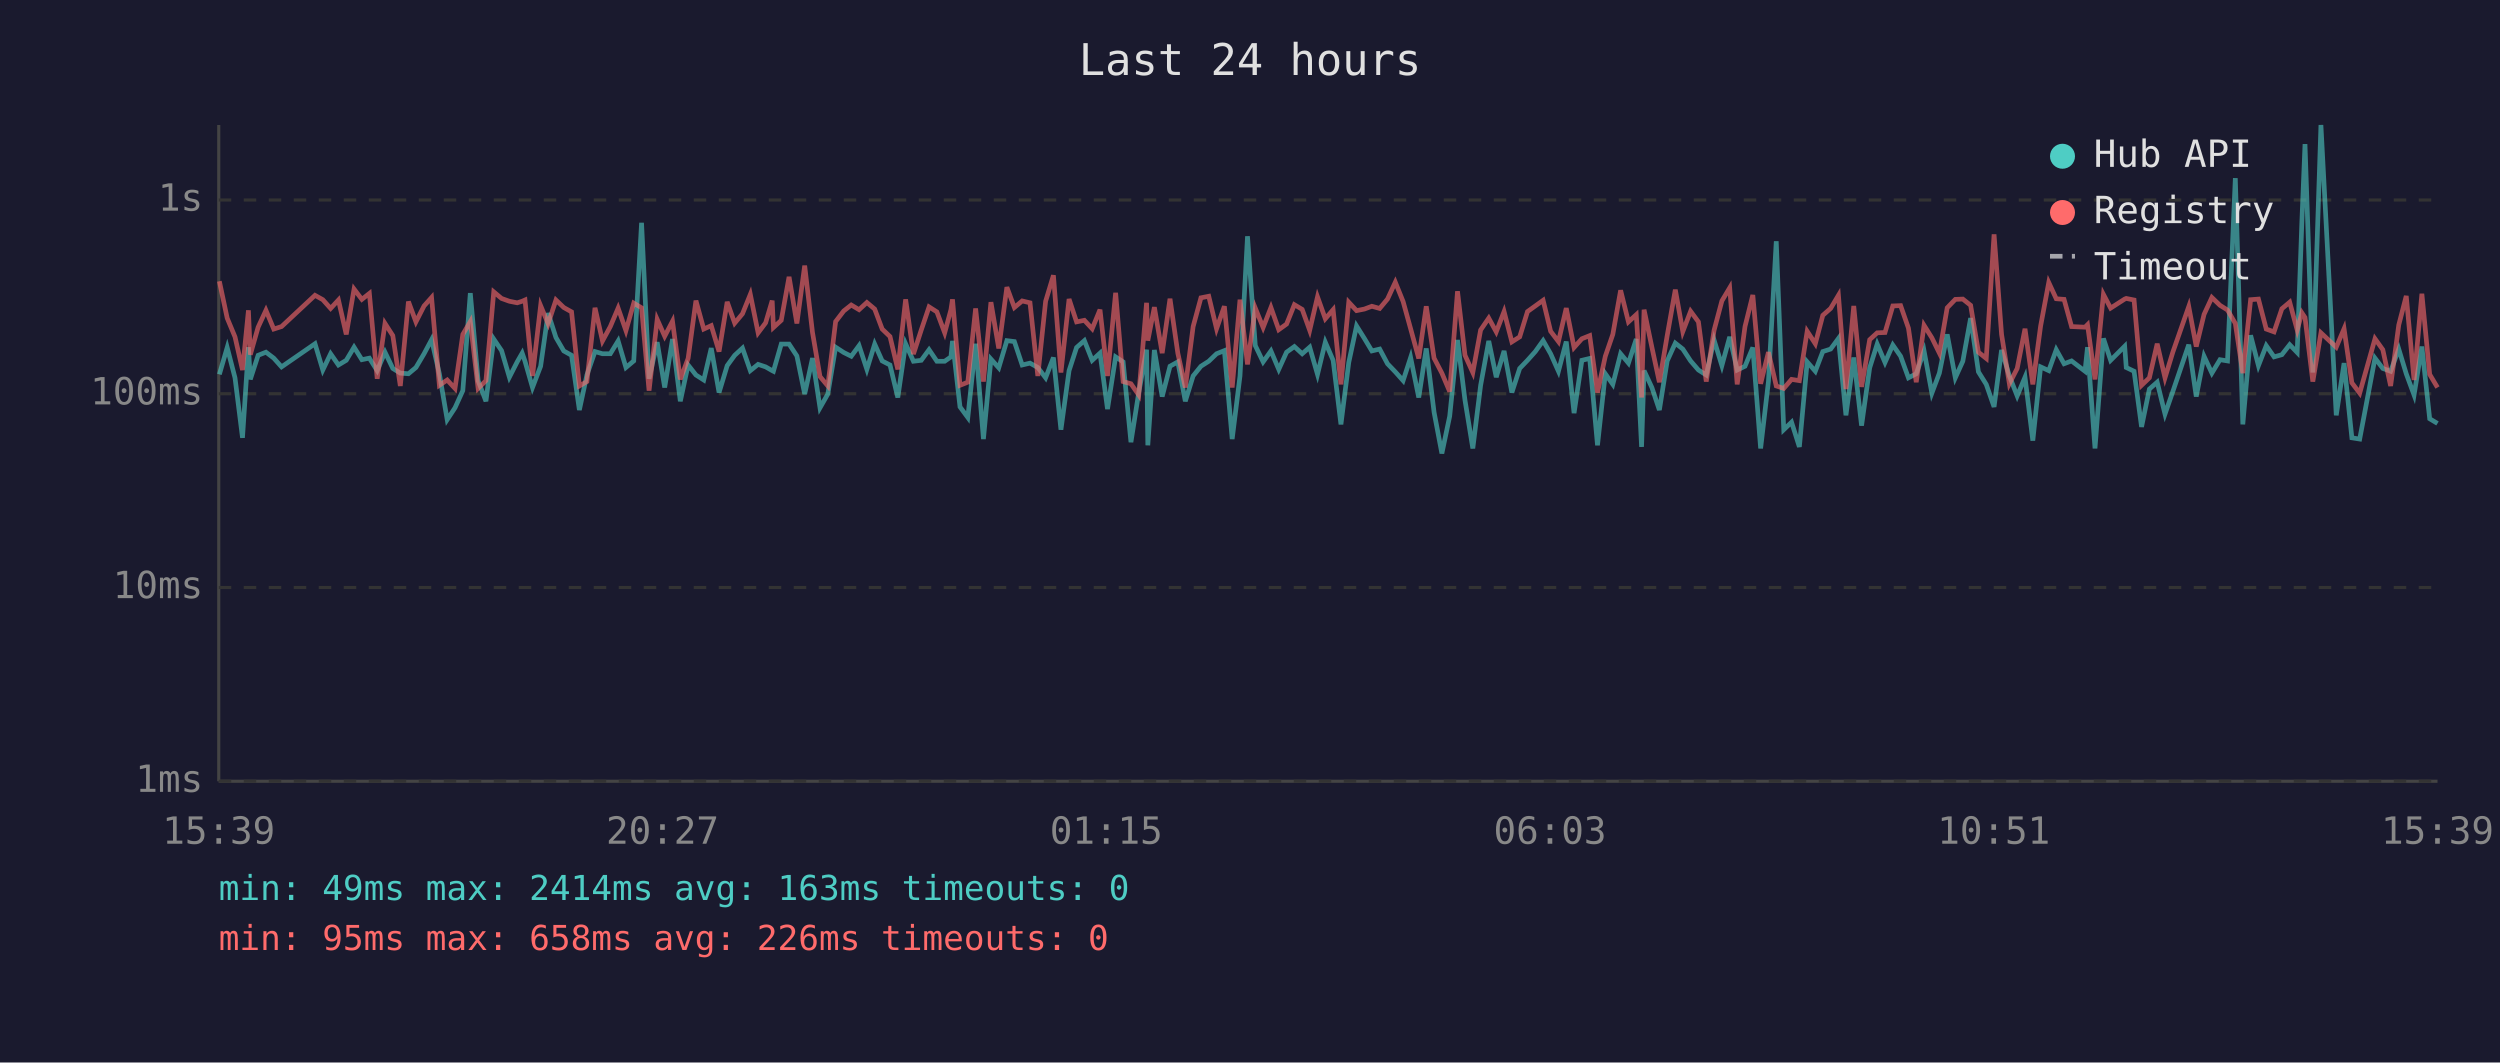
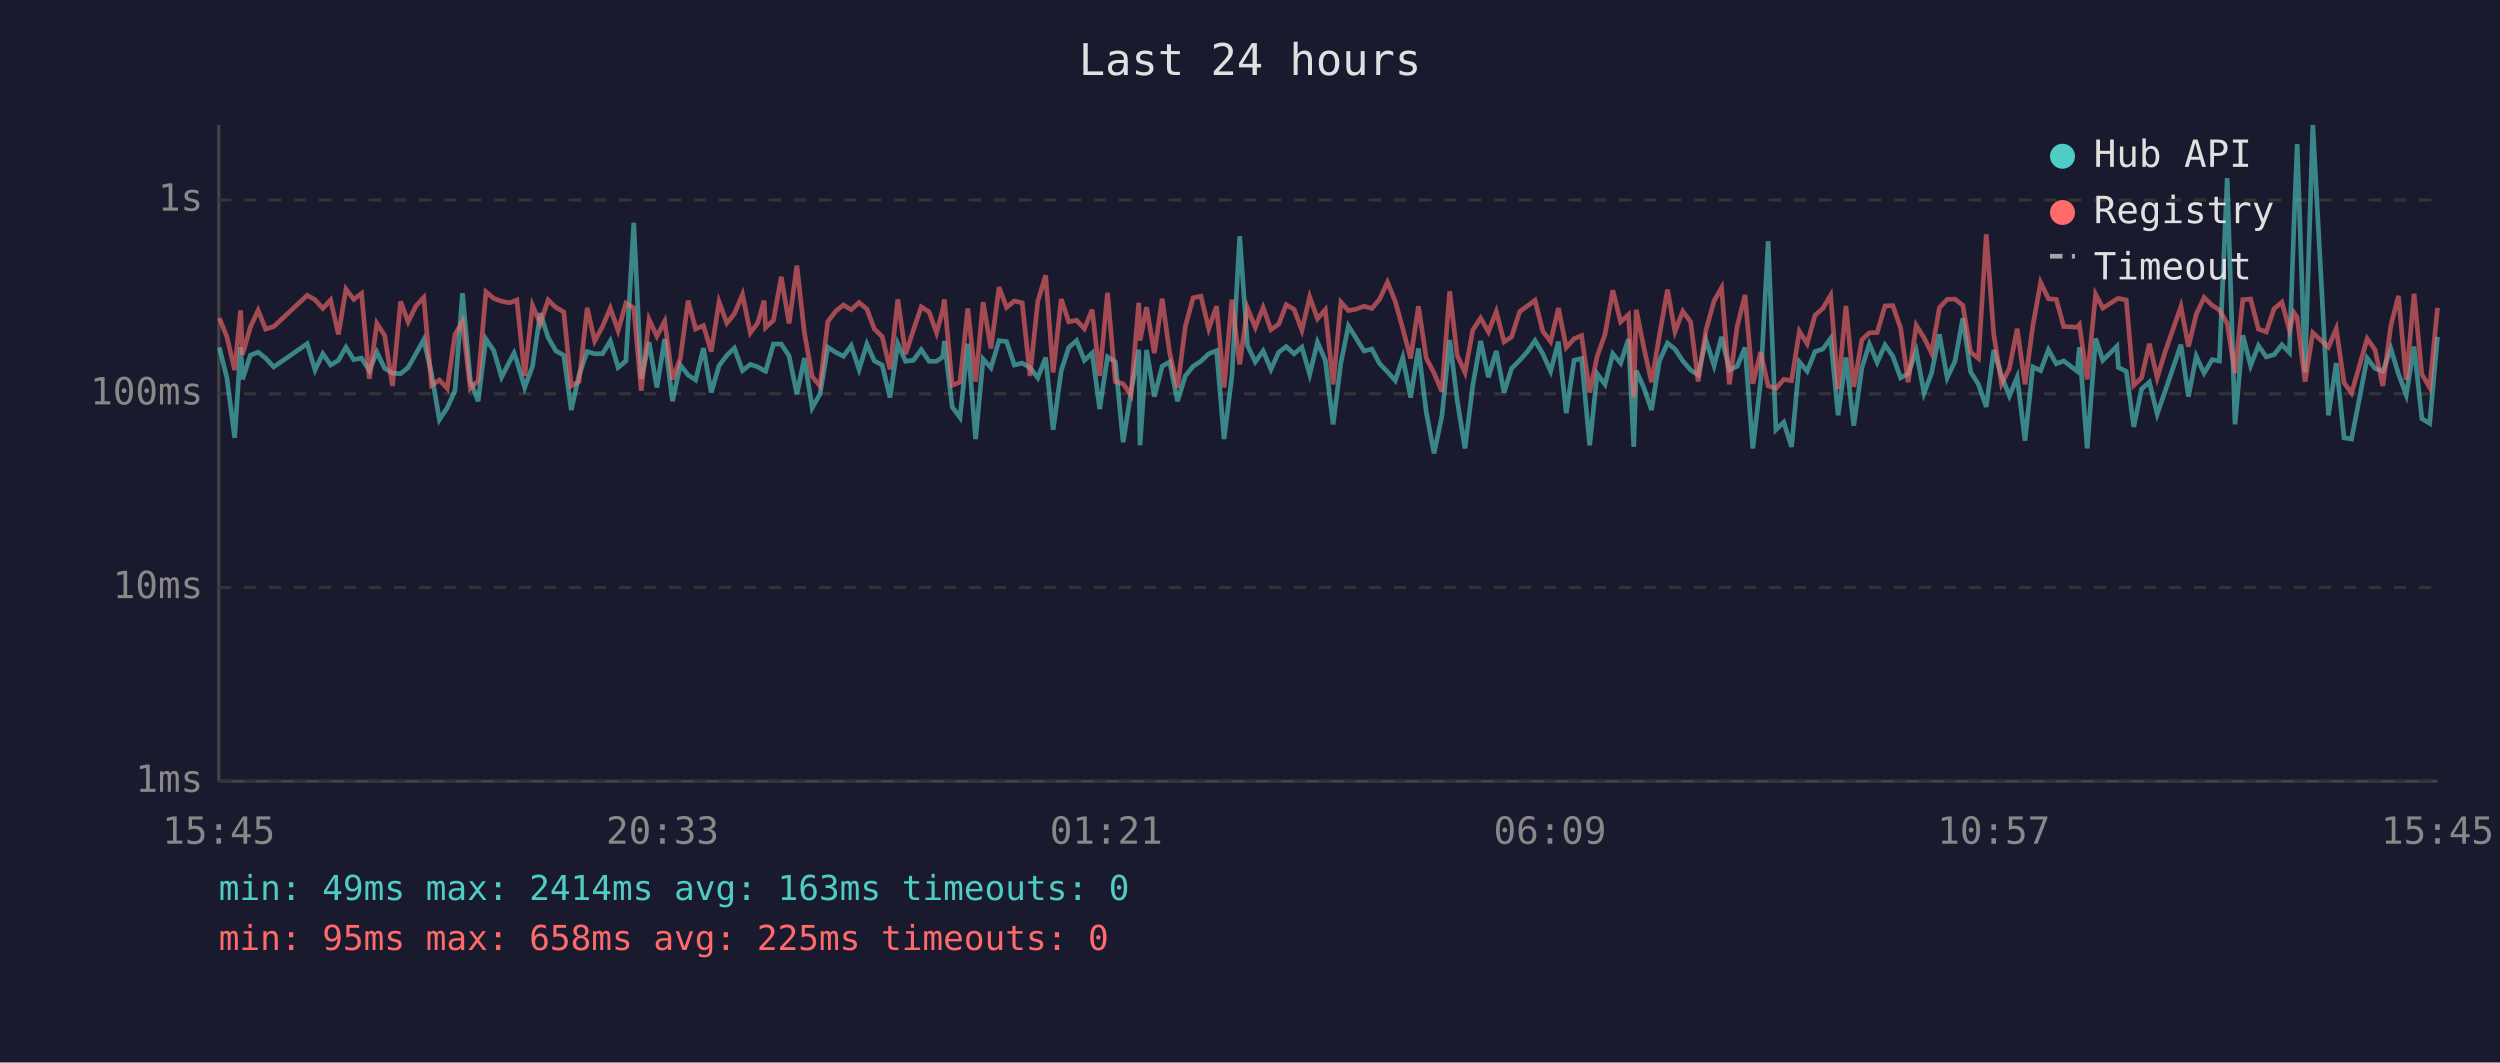
<svg xmlns="http://www.w3.org/2000/svg" viewBox="0 0 800 340" font-family="monospace" font-size="12">
  <rect width="800" height="340" fill="#1a1a2e" />
  <text x="400" y="24" fill="#e0e0e0" font-size="14" text-anchor="middle">Last 24 hours</text>
  <line x1="70" y1="40" x2="70" y2="250" stroke="#444" stroke-width="1" />
  <line x1="70" y1="250" x2="780" y2="250" stroke="#444" stroke-width="1" />
  <line x1="70" y1="250" x2="780" y2="250" stroke="#333" stroke-width="1" stroke-dasharray="4" />
  <text x="65" y="250" fill="#888" text-anchor="end" dominant-baseline="middle">1ms</text>
  <line x1="70" y1="188" x2="780" y2="188" stroke="#333" stroke-width="1" stroke-dasharray="4" />
  <text x="65" y="188" fill="#888" text-anchor="end" dominant-baseline="middle">10ms</text>
  <line x1="70" y1="126" x2="780" y2="126" stroke="#333" stroke-width="1" stroke-dasharray="4" />
  <text x="65" y="126" fill="#888" text-anchor="end" dominant-baseline="middle">100ms</text>
  <line x1="70" y1="64" x2="780" y2="64" stroke="#333" stroke-width="1" stroke-dasharray="4" />
  <text x="65" y="64" fill="#888" text-anchor="end" dominant-baseline="middle">1s</text>
-   <text x="70" y="270" fill="#888" text-anchor="middle">15:39</text>
-   <text x="212" y="270" fill="#888" text-anchor="middle">20:27</text>
-   <text x="354" y="270" fill="#888" text-anchor="middle">01:15</text>
-   <text x="496" y="270" fill="#888" text-anchor="middle">06:03</text>
-   <text x="638" y="270" fill="#888" text-anchor="middle">10:51</text>
-   <text x="780" y="270" fill="#888" text-anchor="middle">15:39</text>
-   <polyline points="70.2,119.8 72.7,111.2 75.2,120.9 77.6,140.1 79.5,111.1 80.1,121.4 82.6,113.7 85.1,112.7 87.6,114.6 90.1,117.4 100.8,110.0 103.3,118.4 105.8,113.2 108.3,116.8 110.8,115.3 113.3,111.1 115.8,115.1 118.2,114.6 120.7,118.6 123.2,112.7 125.7,117.9 128.1,119.4 130.7,119.6 133.1,117.6 135.7,113.2 138.1,108.7 140.6,119.6 143.1,134.3 145.6,130.5 148.1,125.0 150.5,93.8 153.0,121.8 155.5,128.4 158.0,108.5 160.5,112.2 163.0,120.7 165.5,115.8 167.1,113.0 168.0,115.6 170.4,124.0 173.0,117.2 175.4,100.2 177.9,108.0 180.4,112.3 182.9,113.7 185.4,131.2 187.8,120.0 190.4,112.5 192.8,113.2 195.3,113.2 197.8,109.1 200.3,117.6 202.8,115.5 205.3,71.3 207.7,121.2 210.3,109.5 212.7,124.0 215.2,108.5 217.7,128.4 220.2,116.8 222.7,120.0 225.2,121.6 227.6,111.4 230.1,125.6 232.7,117.0 235.1,113.7 237.6,111.4 240.1,118.6 242.6,116.6 245.0,117.4 247.1,118.6 247.5,118.8 250.0,110.1 252.5,110.1 255.0,113.9 257.5,126.1 260.0,114.6 262.4,130.5 264.9,126.1 267.4,111.1 270.0,112.8 272.4,114.0 274.9,110.6 277.4,118.2 279.9,110.1 282.3,115.5 284.8,116.8 287.3,127.2 289.8,110.0 292.3,115.6 294.8,115.3 297.3,111.9 299.8,115.6 302.3,115.6 304.3,114.2 304.8,109.1 307.2,130.2 309.7,133.6 312.2,110.0 314.7,140.5 317.1,114.9 319.6,117.7 322.2,109.0 324.6,109.3 327.1,116.8 329.6,116.2 332.1,117.6 334.6,120.9 337.1,114.4 339.5,137.5 342.1,118.6 344.5,111.2 347.0,109.0 349.5,115.3 352.0,113.0 354.4,130.9 357.0,114.2 359.4,115.8 361.9,141.5 364.4,125.6 366.9,111.9 367.3,142.5 369.4,112.0 371.9,126.9 374.4,117.2 376.9,115.8 379.3,128.4 381.8,120.3 384.3,117.2 386.8,115.6 389.3,113.2 391.8,112.2 394.3,140.5 396.8,120.3 399.2,75.6 401.7,110.6 404.2,115.8 406.7,112.3 409.2,118.2 411.7,112.7 414.2,110.9 416.7,113.2 419.1,111.1 421.6,119.8 424.1,109.5 426.6,115.3 429.1,135.8 431.6,116.0 434.1,104.3 436.6,108.3 439.0,112.3 441.5,111.7 444.0,116.4 446.5,119.0 449.0,121.8 451.4,114.4 454.0,127.2 456.4,111.5 458.9,131.9 461.4,145.1 463.9,133.2 466.4,108.8 468.8,128.1 471.3,143.5 473.8,123.3 476.4,109.1 478.8,120.7 481.3,112.3 483.8,125.6 486.3,117.9 488.8,115.3 491.3,112.5 493.8,109.0 496.2,113.2 498.7,118.8 501.2,109.3 503.7,132.2 506.2,115.3 508.7,114.7 511.2,142.5 513.7,119.6 516.1,123.0 518.6,113.2 521.1,116.2 523.6,108.5 525.3,143.0 526.1,118.6 528.6,124.0 531.0,131.2 533.5,115.5 536.1,109.8 538.5,111.7 541.0,115.5 543.5,118.4 546.0,120.0 548.5,108.8 551.0,117.0 553.5,107.8 555.9,118.4 558.4,117.2 560.9,111.2 563.4,143.5 565.9,122.1 568.4,77.2 570.8,137.5 573.3,135.1 575.8,143.0 578.3,115.8 580.9,118.8 583.3,112.5 585.8,111.7 588.3,108.3 590.7,132.9 593.2,114.4 595.7,136.2 598.3,117.7 600.7,110.1 603.2,116.0 605.7,110.4 608.2,114.0 610.7,120.9 613.2,119.6 615.7,112.3 618.2,125.8 620.6,119.4 623.1,107.0 625.7,120.9 628.1,115.6 630.6,101.8 633.1,119.0 635.6,123.0 638.1,130.2 640.5,112.0 643.0,120.3 645.5,126.7 648.0,120.7 650.5,141.0 653.0,117.4 655.6,118.6 658.0,111.9 660.5,116.4 662.9,115.5 667.2,118.8 668.0,111.1 670.4,143.5 673.1,108.3 675.4,115.3 679.9,110.8 680.4,117.6 682.9,118.8 685.3,136.6 687.8,124.5 690.3,122.3 692.8,132.5 695.3,125.3 700.4,110.3 702.8,126.9 705.3,114.0 707.8,119.4 710.4,115.1 712.8,115.5 715.3,57.0 717.7,135.8 720.2,107.3 722.7,117.0 725.2,110.6 727.7,114.2 730.2,113.5 732.7,110.3 735.1,112.8 736.6,70.9 737.6,46.1 740.1,119.2 742.7,40.0 747.6,132.9 750.1,116.2 752.6,140.1 755.1,140.5 760.0,114.6 762.5,117.9 765.0,118.8 767.6,111.7 770.0,119.6 772.5,126.4 775.0,110.9 777.5,134.0 780.0,135.5" fill="none" stroke="#4ecdc4" stroke-width="1.5" opacity="0.6" />
-   <polyline points="70.2,90.0 72.7,101.8 75.2,107.8 77.6,118.4 79.5,99.3 80.1,113.5 82.6,104.7 85.1,99.3 87.6,105.3 90.1,104.5 100.8,94.5 103.3,95.9 105.8,98.7 108.3,96.0 110.8,107.0 113.3,92.5 115.8,95.8 118.2,93.9 120.7,121.2 123.2,103.5 125.7,107.4 128.1,123.5 130.7,96.5 133.1,103.0 135.7,97.9 138.1,95.2 140.6,123.3 143.1,121.6 145.6,124.3 148.1,107.0 150.5,102.9 153.0,124.3 155.5,121.8 158.0,93.4 160.5,95.5 163.0,96.4 165.5,96.9 167.1,96.4 168.0,96.0 170.4,120.3 173.0,97.8 175.4,103.6 177.9,96.0 180.4,98.4 182.9,99.8 185.4,123.5 187.8,122.1 190.4,98.5 192.8,109.1 195.3,104.5 197.8,98.6 200.3,105.8 202.8,97.0 205.3,98.5 207.7,125.0 210.3,102.2 212.7,107.6 215.2,102.8 217.7,121.4 220.2,114.7 222.7,96.2 225.2,105.3 227.6,104.2 230.1,112.5 232.7,96.6 235.1,103.4 237.6,100.4 240.1,94.2 242.6,106.5 245.0,103.3 247.1,96.2 247.5,104.8 250.0,102.5 252.5,88.6 255.0,103.5 257.5,85.0 260.0,106.4 262.4,120.5 264.9,123.5 267.4,102.9 270.0,99.5 272.4,97.6 274.9,99.1 277.4,96.8 279.9,98.9 282.3,105.3 284.8,107.7 287.3,118.2 289.8,95.8 292.3,113.3 294.8,105.6 297.3,98.2 299.8,99.8 302.3,106.5 304.3,99.1 304.8,95.8 307.2,123.3 309.7,122.3 312.2,98.7 314.7,122.1 317.1,96.7 319.6,111.5 322.2,91.9 324.6,98.4 327.1,96.3 329.6,96.9 332.1,120.3 334.6,96.4 337.1,88.1 339.5,119.2 342.1,95.7 344.5,103.0 347.0,102.5 349.5,105.2 352.0,99.1 354.4,120.3 357.0,93.7 359.4,122.1 361.9,122.8 364.4,126.4 366.9,96.9 367.3,109.0 369.4,98.3 371.9,113.0 374.4,95.6 376.9,113.0 379.3,124.0 381.8,104.5 384.3,95.3 386.8,94.8 389.3,105.2 391.8,98.0 394.3,124.0 396.8,95.9 399.2,116.6 401.7,98.6 404.2,104.8 406.7,98.4 409.2,105.5 411.7,103.7 414.2,97.5 416.7,99.0 419.1,105.7 421.6,95.0 424.1,102.0 426.6,99.1 429.1,123.0 431.6,96.7 434.1,99.4 436.6,98.9 439.0,98.0 441.5,98.7 444.0,95.7 446.5,90.3 449.0,96.5 451.4,105.2 454.0,114.7 456.4,98.0 458.9,114.6 461.4,119.4 463.9,125.3 466.4,93.2 468.8,113.7 471.3,119.2 473.8,105.6 476.4,101.8 478.8,106.2 481.3,99.7 483.8,109.4 486.3,107.8 488.8,99.7 491.3,97.9 493.8,96.1 496.2,106.0 498.7,109.3 501.2,98.6 503.7,111.2 506.2,108.4 508.7,107.4 511.2,125.6 513.7,114.0 516.1,107.0 518.6,92.9 521.1,103.0 523.6,100.7 525.3,127.2 526.1,99.1 528.6,111.1 531.0,122.3 533.5,107.4 536.1,92.7 538.5,106.1 541.0,99.6 543.5,103.0 546.0,122.1 548.5,105.7 551.0,96.3 553.5,92.1 555.9,123.0 558.4,104.5 560.9,94.4 563.4,122.8 565.9,112.7 568.4,123.5 570.8,124.3 573.3,121.4 575.8,121.8 578.3,106.0 580.9,110.0 583.3,100.9 585.8,98.7 588.3,94.5 590.7,124.5 593.2,97.9 595.7,123.8 598.3,108.7 600.7,106.5 603.2,106.4 605.7,97.9 608.2,97.8 610.7,105.0 613.2,122.3 615.7,104.1 618.2,108.1 620.6,113.0 623.1,98.5 625.7,95.8 628.1,95.7 630.6,97.7 633.1,112.7 635.6,114.7 638.1,75.0 640.5,107.0 643.0,122.8 645.5,117.9 648.0,105.2 650.5,123.0 653.0,104.3 655.6,90.4 658.0,95.6 660.5,95.8 662.9,104.5 667.2,104.7 668.0,103.9 670.4,121.4 673.1,94.2 675.4,98.6 679.9,95.7 680.4,95.5 682.9,96.0 685.3,123.3 687.8,120.9 690.3,110.0 692.8,120.9 695.3,112.7 700.4,98.1 702.8,110.9 705.3,100.6 707.8,95.2 710.4,97.7 712.8,99.2 715.3,103.5 717.7,119.4 720.2,95.9 722.7,95.7 725.2,105.3 727.7,106.2 730.2,98.8 732.7,96.7 735.1,105.6 736.6,100.1 737.6,101.6 740.1,122.1 742.7,106.5 747.6,111.1 750.1,105.2 752.6,122.5 755.1,125.8 760.0,108.4 762.5,111.9 765.0,123.5 767.6,104.0 770.0,94.7 772.5,121.6 775.0,94.0 777.5,119.8 780.0,124.0" fill="none" stroke="#ff6b6b" stroke-width="1.5" opacity="0.6" />
+   <text x="70" y="270" fill="#888" text-anchor="middle">15:45</text>
+   <text x="212" y="270" fill="#888" text-anchor="middle">20:33</text>
+   <text x="354" y="270" fill="#888" text-anchor="middle">01:21</text>
+   <text x="496" y="270" fill="#888" text-anchor="middle">06:09</text>
+   <text x="638" y="270" fill="#888" text-anchor="middle">10:57</text>
+   <text x="780" y="270" fill="#888" text-anchor="middle">15:45</text>
+   <polyline points="70.2,111.2 72.6,120.9 75.1,140.1 77.0,111.1 77.6,121.4 80.1,113.7 82.6,112.7 85.0,114.6 87.6,117.4 98.3,110.0 100.8,118.4 103.3,113.2 105.8,116.8 108.3,115.3 110.7,111.1 113.2,115.1 115.7,114.6 118.2,118.6 120.6,112.7 123.1,117.9 125.6,119.4 128.2,119.6 130.6,117.6 133.1,113.2 135.6,108.7 138.1,119.6 140.6,134.3 143.1,130.5 145.6,125.0 148.0,93.8 150.5,121.8 153.0,128.4 155.5,108.5 158.0,112.2 160.5,120.7 163.0,115.8 164.5,113.0 165.4,115.6 167.9,124.0 170.4,117.2 172.9,100.2 175.4,108.0 177.9,112.3 180.4,113.7 182.8,131.2 185.3,120.0 187.9,112.5 190.3,113.2 192.8,113.2 195.3,109.1 197.8,117.6 200.3,115.5 202.8,71.3 205.2,121.2 207.7,109.5 210.2,124.0 212.7,108.5 215.2,128.4 217.7,116.8 220.2,120.0 222.6,121.6 225.1,111.4 227.6,125.6 230.1,117.0 232.6,113.7 235.0,111.4 237.6,118.6 240.1,116.6 242.5,117.4 244.5,118.6 245.0,118.8 247.5,110.1 250.0,110.1 252.5,113.9 255.0,126.1 257.4,114.6 259.9,130.5 262.4,126.1 264.9,111.1 267.5,112.8 269.9,114.0 272.4,110.6 274.9,118.2 277.4,110.1 279.8,115.5 282.3,116.8 284.8,127.2 287.3,110.0 289.8,115.6 292.3,115.3 294.8,111.9 297.3,115.6 299.7,115.6 301.7,114.2 302.2,109.1 304.7,130.2 307.2,133.6 309.7,110.0 312.2,140.5 314.6,114.9 317.1,117.7 319.7,109.0 322.1,109.3 324.6,116.8 327.1,116.2 329.6,117.6 332.1,120.9 334.6,114.4 337.0,137.5 339.6,118.6 342.0,111.2 344.5,109.0 347.0,115.3 349.5,113.0 351.9,130.9 354.4,114.2 356.9,115.8 359.4,141.5 361.9,125.6 364.4,111.9 364.8,142.5 366.9,112.0 369.4,126.9 371.9,117.2 374.3,115.8 376.8,128.4 379.3,120.3 381.8,117.2 384.3,115.6 386.8,113.2 389.3,112.2 391.7,140.5 394.2,120.3 396.7,75.6 399.2,110.6 401.7,115.8 404.2,112.3 406.7,118.2 409.2,112.7 411.6,110.9 414.1,113.2 416.6,111.1 419.1,119.8 421.6,109.5 424.1,115.3 426.6,135.8 429.1,116.0 431.5,104.3 434.0,108.3 436.5,112.3 439.0,111.7 441.5,116.4 444.0,119.0 446.5,121.8 448.9,114.4 451.4,127.2 453.9,111.5 456.4,131.9 458.9,145.1 461.4,133.2 463.9,108.8 466.3,128.1 468.8,143.5 471.3,123.3 473.8,109.1 476.3,120.7 478.8,112.3 481.3,125.6 483.7,117.9 486.3,115.3 488.8,112.5 491.2,109.0 493.7,113.2 496.2,118.8 498.7,109.3 501.2,132.2 503.7,115.3 506.1,114.7 508.7,142.5 511.1,119.6 513.6,123.0 516.1,113.2 518.6,116.2 521.1,108.5 522.8,143.0 523.6,118.6 526.0,124.0 528.5,131.2 531.0,115.5 533.6,109.8 536.0,111.7 538.5,115.5 541.0,118.4 543.4,120.0 545.9,108.8 548.5,117.0 550.9,107.8 553.4,118.4 555.9,117.2 558.4,111.2 560.9,143.5 563.4,122.1 565.8,77.2 568.3,137.5 570.8,135.1 573.3,143.0 575.8,115.8 578.3,118.8 580.8,112.5 583.3,111.7 585.8,108.3 588.2,132.9 590.7,114.4 593.2,136.2 595.8,117.7 598.2,110.1 600.7,116.0 603.2,110.4 605.7,114.0 608.2,120.9 610.6,119.6 613.2,112.3 615.7,125.8 618.1,119.4 620.6,107.0 623.1,120.9 625.6,115.6 628.1,101.8 630.6,119.0 633.1,123.0 635.6,130.2 638.0,112.0 640.5,120.3 643.0,126.7 645.5,120.7 648.0,141.0 650.5,117.4 653.0,118.6 655.5,111.9 658.0,116.4 660.4,115.5 664.7,118.8 665.4,111.1 667.9,143.5 670.6,108.3 672.9,115.3 677.4,110.8 677.9,117.6 680.4,118.8 682.8,136.6 685.3,124.5 687.8,122.3 690.3,132.5 692.8,125.3 697.9,110.3 700.3,126.9 702.8,114.0 705.3,119.4 707.9,115.1 710.2,115.5 712.7,57.0 715.2,135.8 717.7,107.3 720.2,117.0 722.7,110.6 725.2,114.2 727.7,113.5 730.2,110.3 732.6,112.8 734.1,70.9 735.1,46.1 737.6,119.2 740.1,40.0 745.1,132.9 747.6,116.2 750.1,140.1 752.5,140.5 757.5,114.6 760.0,117.9 762.5,118.8 765.1,111.7 767.5,119.6 770.0,126.4 772.5,110.9 775.0,134.0 777.5,135.5 780.0,107.8" fill="none" stroke="#4ecdc4" stroke-width="1.5" opacity="0.6" />
+   <polyline points="70.2,101.8 72.6,107.8 75.1,118.4 77.0,99.3 77.6,113.5 80.1,104.7 82.6,99.3 85.0,105.3 87.6,104.5 98.3,94.5 100.8,95.9 103.3,98.7 105.8,96.0 108.3,107.0 110.7,92.5 113.2,95.8 115.7,93.9 118.2,121.2 120.6,103.5 123.1,107.4 125.6,123.5 128.2,96.5 130.6,103.0 133.1,97.9 135.6,95.2 138.1,123.3 140.6,121.6 143.1,124.3 145.6,107.0 148.0,102.9 150.5,124.3 153.0,121.8 155.5,93.4 158.0,95.5 160.5,96.4 163.0,96.9 164.5,96.4 165.4,96.0 167.9,120.3 170.4,97.8 172.9,103.6 175.4,96.0 177.9,98.4 180.4,99.8 182.8,123.5 185.3,122.1 187.9,98.5 190.3,109.1 192.8,104.5 195.3,98.6 197.8,105.8 200.3,97.0 202.8,98.5 205.2,125.0 207.7,102.2 210.2,107.6 212.7,102.8 215.2,121.4 217.7,114.7 220.2,96.2 222.6,105.3 225.1,104.2 227.6,112.5 230.1,96.6 232.6,103.4 235.0,100.4 237.6,94.2 240.1,106.5 242.5,103.3 244.5,96.2 245.0,104.8 247.5,102.5 250.0,88.6 252.5,103.5 255.0,85.0 257.4,106.4 259.9,120.5 262.4,123.5 264.9,102.9 267.5,99.5 269.9,97.6 272.4,99.1 274.9,96.8 277.4,98.9 279.8,105.3 282.3,107.7 284.8,118.2 287.3,95.8 289.8,113.3 292.3,105.6 294.8,98.2 297.3,99.8 299.7,106.5 301.7,99.1 302.2,95.8 304.7,123.3 307.2,122.3 309.7,98.7 312.2,122.1 314.6,96.7 317.1,111.5 319.7,91.9 322.1,98.4 324.6,96.3 327.1,96.9 329.6,120.3 332.1,96.4 334.6,88.1 337.0,119.2 339.6,95.7 342.0,103.0 344.5,102.5 347.0,105.2 349.5,99.1 351.9,120.3 354.4,93.7 356.9,122.1 359.4,122.8 361.9,126.4 364.4,96.9 364.8,109.0 366.9,98.3 369.4,113.0 371.9,95.6 374.3,113.0 376.8,124.0 379.3,104.5 381.8,95.3 384.3,94.8 386.8,105.2 389.3,98.0 391.7,124.0 394.2,95.9 396.7,116.6 399.2,98.6 401.7,104.8 404.2,98.4 406.7,105.5 409.2,103.7 411.6,97.5 414.1,99.0 416.6,105.7 419.1,95.0 421.6,102.0 424.1,99.1 426.6,123.0 429.1,96.7 431.5,99.4 434.0,98.9 436.5,98.0 439.0,98.7 441.5,95.7 444.0,90.3 446.5,96.5 448.9,105.2 451.4,114.7 453.9,98.0 456.4,114.6 458.9,119.4 461.4,125.3 463.9,93.2 466.3,113.7 468.8,119.2 471.3,105.6 473.8,101.8 476.3,106.2 478.8,99.7 481.3,109.4 483.7,107.8 486.3,99.7 488.8,97.9 491.2,96.1 493.7,106.0 496.2,109.3 498.7,98.6 501.2,111.2 503.7,108.4 506.1,107.4 508.7,125.6 511.1,114.0 513.6,107.0 516.1,92.9 518.6,103.0 521.1,100.7 522.8,127.2 523.6,99.1 526.0,111.1 528.5,122.3 531.0,107.4 533.6,92.7 536.0,106.1 538.5,99.6 541.0,103.0 543.4,122.1 545.9,105.7 548.5,96.3 550.9,92.1 553.4,123.0 555.9,104.5 558.4,94.4 560.9,122.8 563.4,112.7 565.8,123.5 568.3,124.3 570.8,121.4 573.3,121.8 575.8,106.0 578.3,110.0 580.8,100.9 583.3,98.7 585.8,94.5 588.2,124.5 590.7,97.9 593.2,123.8 595.8,108.7 598.2,106.5 600.7,106.4 603.2,97.9 605.7,97.8 608.2,105.0 610.6,122.3 613.2,104.1 615.7,108.1 618.1,113.0 620.6,98.5 623.1,95.8 625.6,95.7 628.1,97.7 630.6,112.7 633.1,114.7 635.6,75.0 638.0,107.0 640.5,122.8 643.0,117.9 645.5,105.2 648.0,123.0 650.5,104.3 653.0,90.4 655.5,95.6 658.0,95.8 660.4,104.5 664.7,104.7 665.4,103.9 667.9,121.4 670.6,94.2 672.9,98.6 677.4,95.7 677.9,95.5 680.4,96.0 682.8,123.3 685.3,120.9 687.8,110.0 690.3,120.9 692.8,112.7 697.9,98.1 700.3,110.9 702.8,100.6 705.3,95.2 707.9,97.7 710.2,99.2 712.7,103.5 715.2,119.4 717.7,95.9 720.2,95.7 722.7,105.3 725.2,106.2 727.7,98.8 730.2,96.7 732.6,105.6 734.1,100.1 735.1,101.6 737.6,122.1 740.1,106.5 745.1,111.1 747.6,105.2 750.1,122.5 752.5,125.8 757.5,108.4 760.0,111.9 762.5,123.5 765.1,104.0 767.5,94.7 770.0,121.6 772.5,94.0 775.0,119.8 777.5,124.0 780.0,98.5" fill="none" stroke="#ff6b6b" stroke-width="1.5" opacity="0.6" />
  <circle cx="660" cy="50" r="4" fill="#4ecdc4" />
  <text x="670" y="50" fill="#e0e0e0" dominant-baseline="middle">Hub API</text>
  <circle cx="660" cy="68" r="4" fill="#ff6b6b" />
  <text x="670" y="68" fill="#e0e0e0" dominant-baseline="middle">Registry</text>
  <line x1="656" y1="82" x2="664" y2="82" stroke="#e0e0e0" stroke-width="1.5" stroke-dasharray="4,3" opacity="0.7" />
  <text x="670" y="86" fill="#e0e0e0" dominant-baseline="middle">Timeout</text>
  <text x="70" y="288" fill="#4ecdc4" font-size="11">min: 49ms  max: 2414ms  avg: 163ms  timeouts: 0</text>
-   <text x="70" y="304" fill="#ff6b6b" font-size="11">min: 95ms  max: 658ms  avg: 226ms  timeouts: 0</text>
+   <text x="70" y="304" fill="#ff6b6b" font-size="11">min: 95ms  max: 658ms  avg: 225ms  timeouts: 0</text>
</svg>
